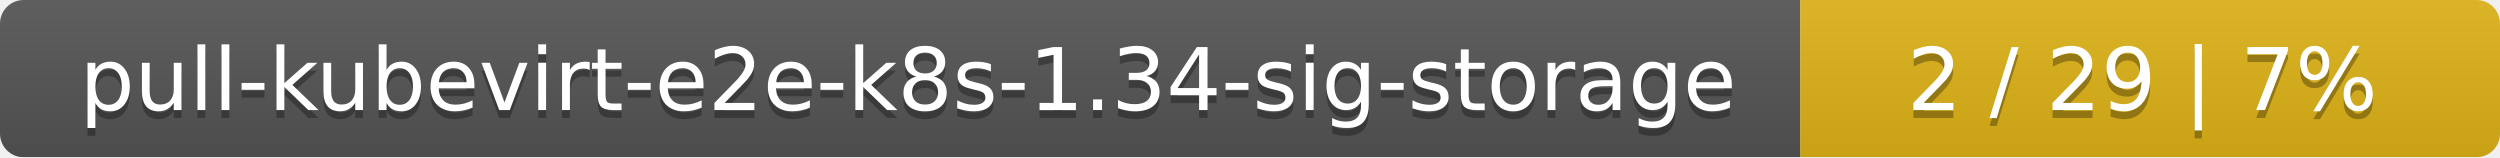
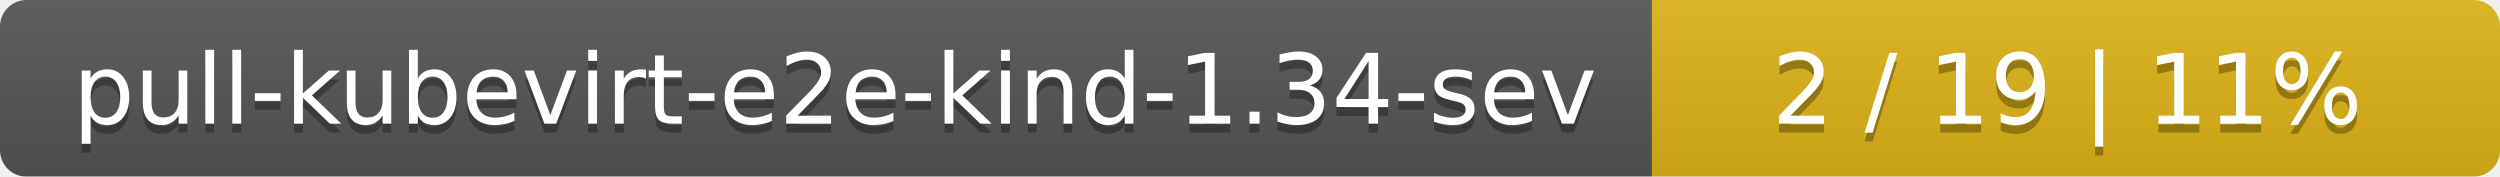
- <svg xmlns="http://www.w3.org/2000/svg" width="318" height="20">
+ <svg xmlns="http://www.w3.org/2000/svg" width="283" height="20">
  <linearGradient id="smooth" x2="0" y2="100%">
    <stop offset="0" stop-color="#bbb" stop-opacity=".1" />
    <stop offset="1" stop-opacity=".1" />
  </linearGradient>
  <mask id="round">
-     <rect width="318" height="20" rx="3" fill="#fff" />
+     <rect width="283" height="20" rx="3" fill="#fff" />
  </mask>
  <g mask="url(#round)">
-     <rect width="229" height="20" fill="#555" />
-     <rect x="229" width="89" height="20" fill="#dfb317" />
-     <rect width="318" height="20" fill="url(#smooth)" />
+     <rect width="187" height="20" fill="#555" />
+     <rect x="187" width="96" height="20" fill="#dfb317" />
+     <rect width="283" height="20" fill="url(#smooth)" />
  </g>
  <g fill="#fff" text-anchor="middle" font-family="DejaVu Sans,Verdana,Geneva,sans-serif" font-size="11">
-     <text x="115.5" y="15" fill="#010101" fill-opacity=".3">pull-kubevirt-e2e-k8s-1.34-sig-storage</text>
-     <text x="115.5" y="14">pull-kubevirt-e2e-k8s-1.34-sig-storage</text>
-     <text x="272.5" y="15" fill="#010101" fill-opacity=".3">2 / 29    |    7%</text>
-     <text x="272.5" y="14">2 / 29    |    7%</text>
+     <text x="94.5" y="15" fill="#010101" fill-opacity=".3">pull-kubevirt-e2e-kind-1.34-sev</text>
+     <text x="94.5" y="14">pull-kubevirt-e2e-kind-1.34-sev</text>
+     <text x="234" y="15" fill="#010101" fill-opacity=".3">2 / 19    |    11%</text>
+     <text x="234" y="14">2 / 19    |    11%</text>
  </g>
</svg>
